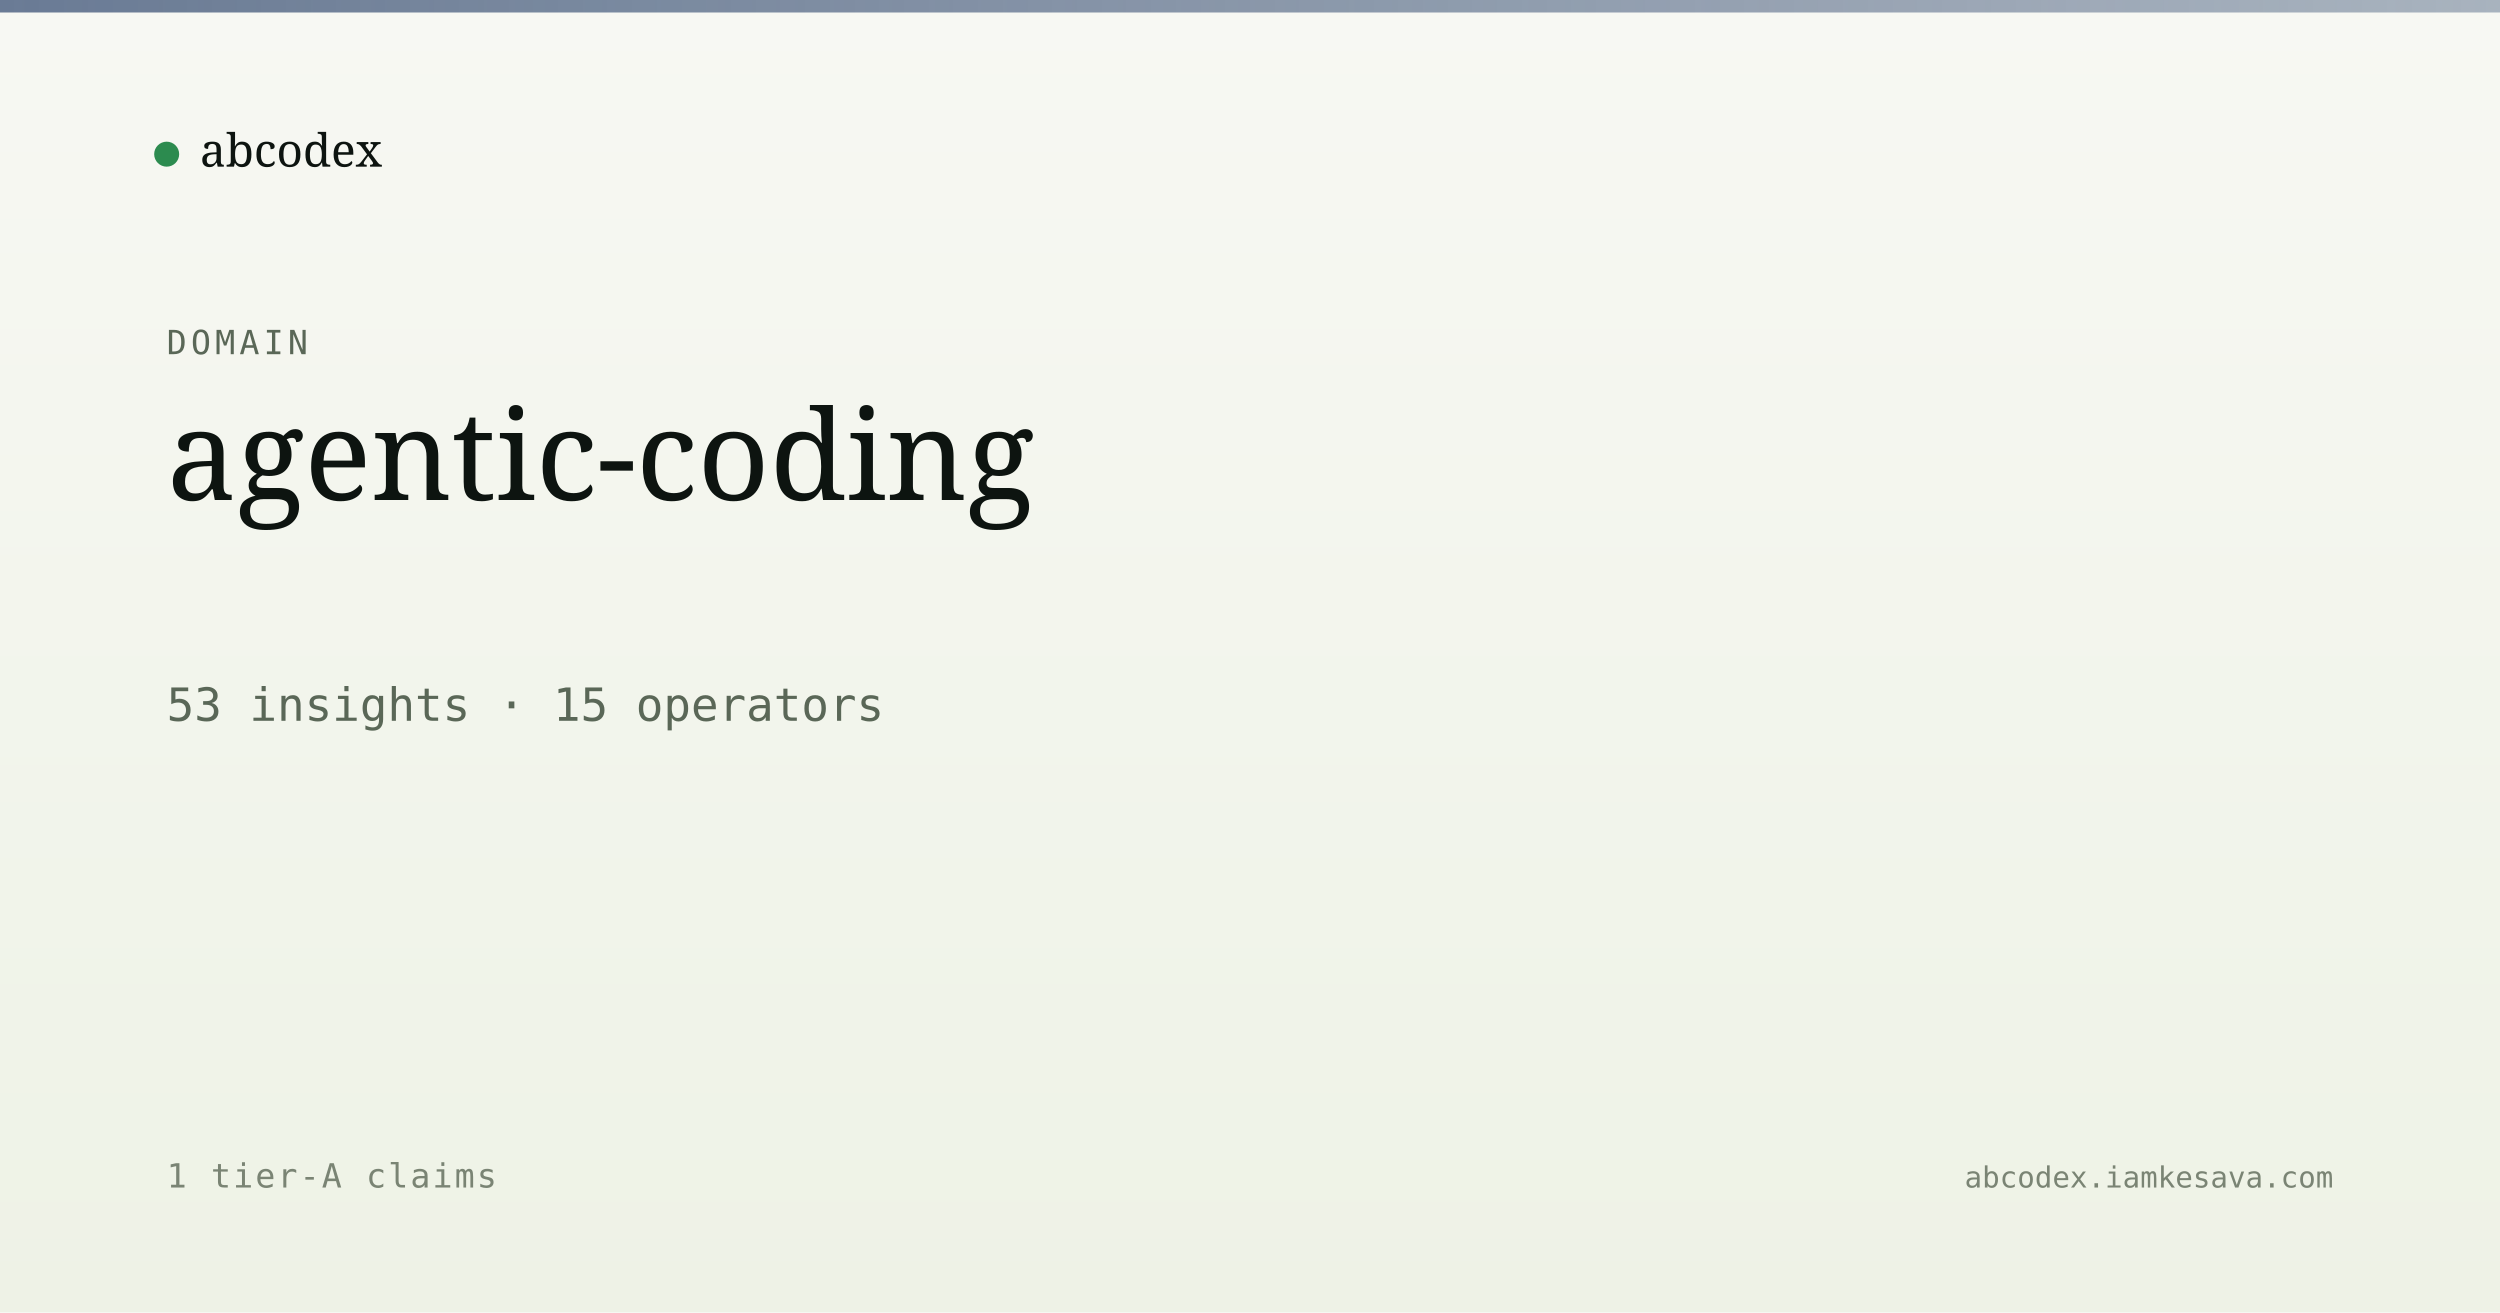
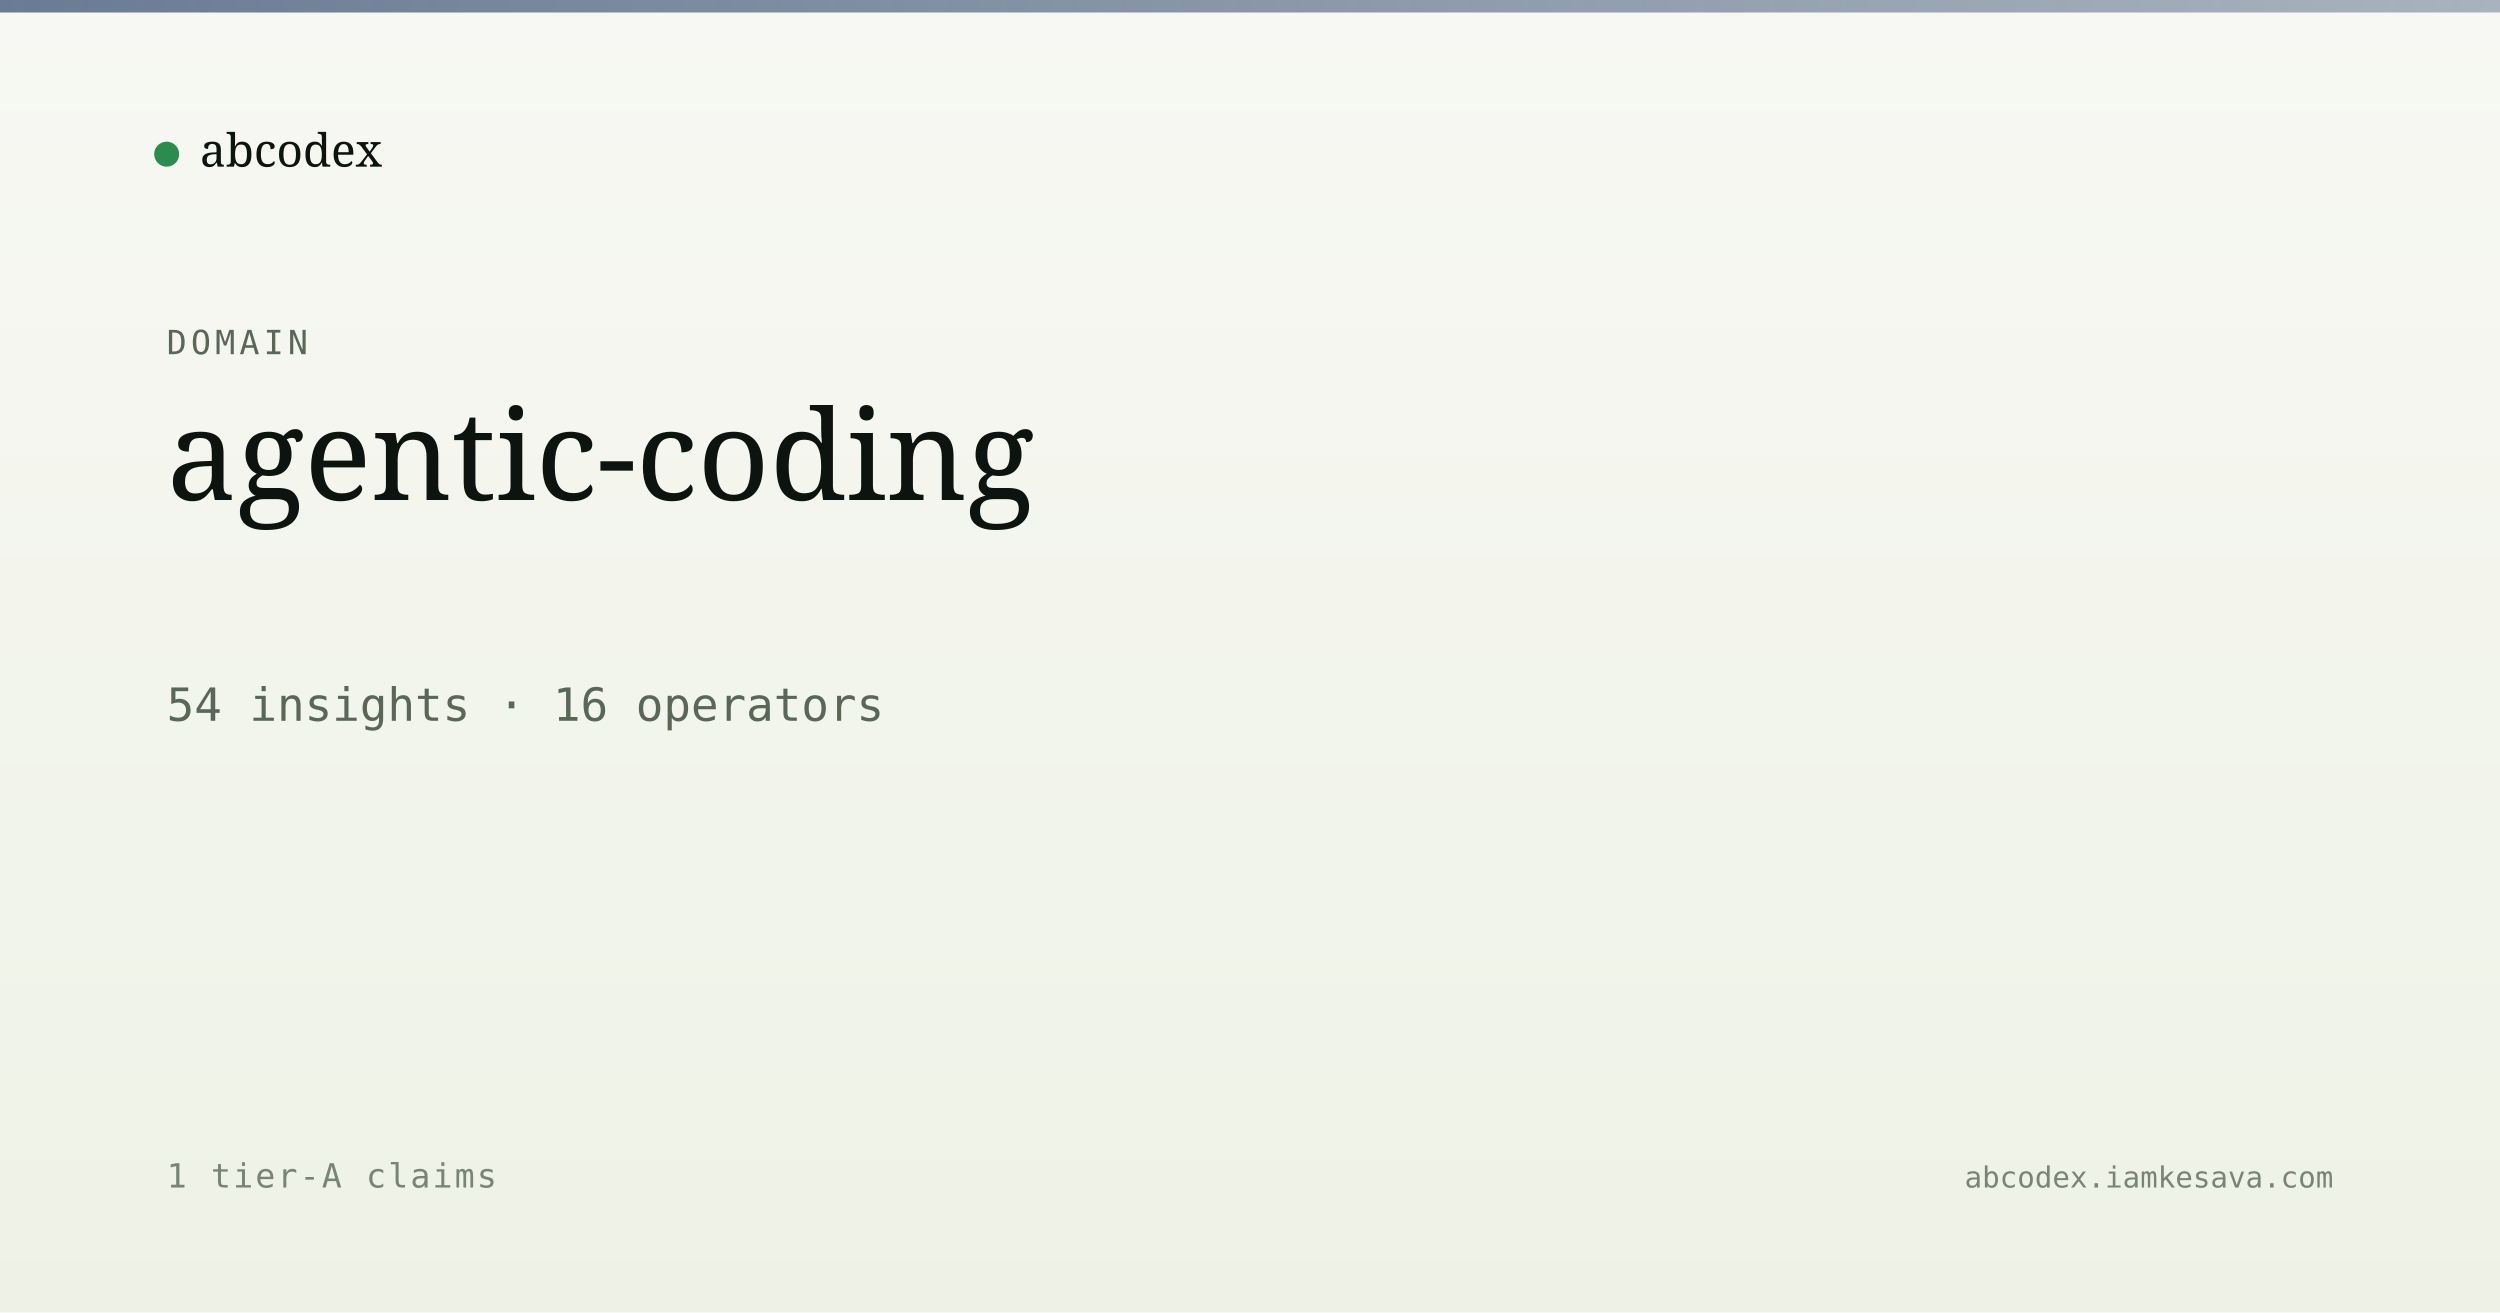
<svg xmlns="http://www.w3.org/2000/svg" viewBox="0 0 1200 630" width="1200" height="630">
  <defs>
    <linearGradient id="bg" x1="0" y1="0" x2="0" y2="1">
      <stop offset="0" stop-color="#f7f8f3" />
      <stop offset="1" stop-color="#eef2e6" />
    </linearGradient>
    <linearGradient id="band" x1="0" y1="0" x2="1" y2="0">
      <stop offset="0" stop-color="#5a6d8a" stop-opacity="0.9" />
      <stop offset="1" stop-color="#5a6d8a" stop-opacity="0.5" />
    </linearGradient>
  </defs>
  <rect width="1200" height="630" fill="url(#bg)" />
  <rect x="0" y="0" width="1200" height="6" fill="url(#band)" />
  <g transform="translate(80, 60)">
    <circle cx="0" cy="14" r="6" fill="#2c8b4f" />
    <text x="16" y="20" font-family="Newsreader, serif" font-size="22" fill="#0d1410">abcodex</text>
  </g>
  <text x="80" y="170" font-family="JetBrains Mono, monospace" font-size="16" fill="#5a6757" letter-spacing="2">DOMAIN</text>
  <text x="80" y="240" font-family="Newsreader, serif" font-size="60" font-weight="500" fill="#0d1410">agentic-coding</text>
-   <text x="80" y="346" font-family="JetBrains Mono, monospace" font-size="22" fill="#5a6757">53 insights · 15 operators</text>
+   <text x="80" y="346" font-family="JetBrains Mono, monospace" font-size="22" fill="#5a6757">54 insights · 16 operators</text>
  <text x="80" y="570" font-family="JetBrains Mono, monospace" font-size="16" fill="#7a8474" letter-spacing="1">1 tier-A claims</text>
  <text x="1120" y="570" text-anchor="end" font-family="JetBrains Mono, monospace" font-size="14" fill="#7a8474">abcodex.iamkesava.com</text>
</svg>
